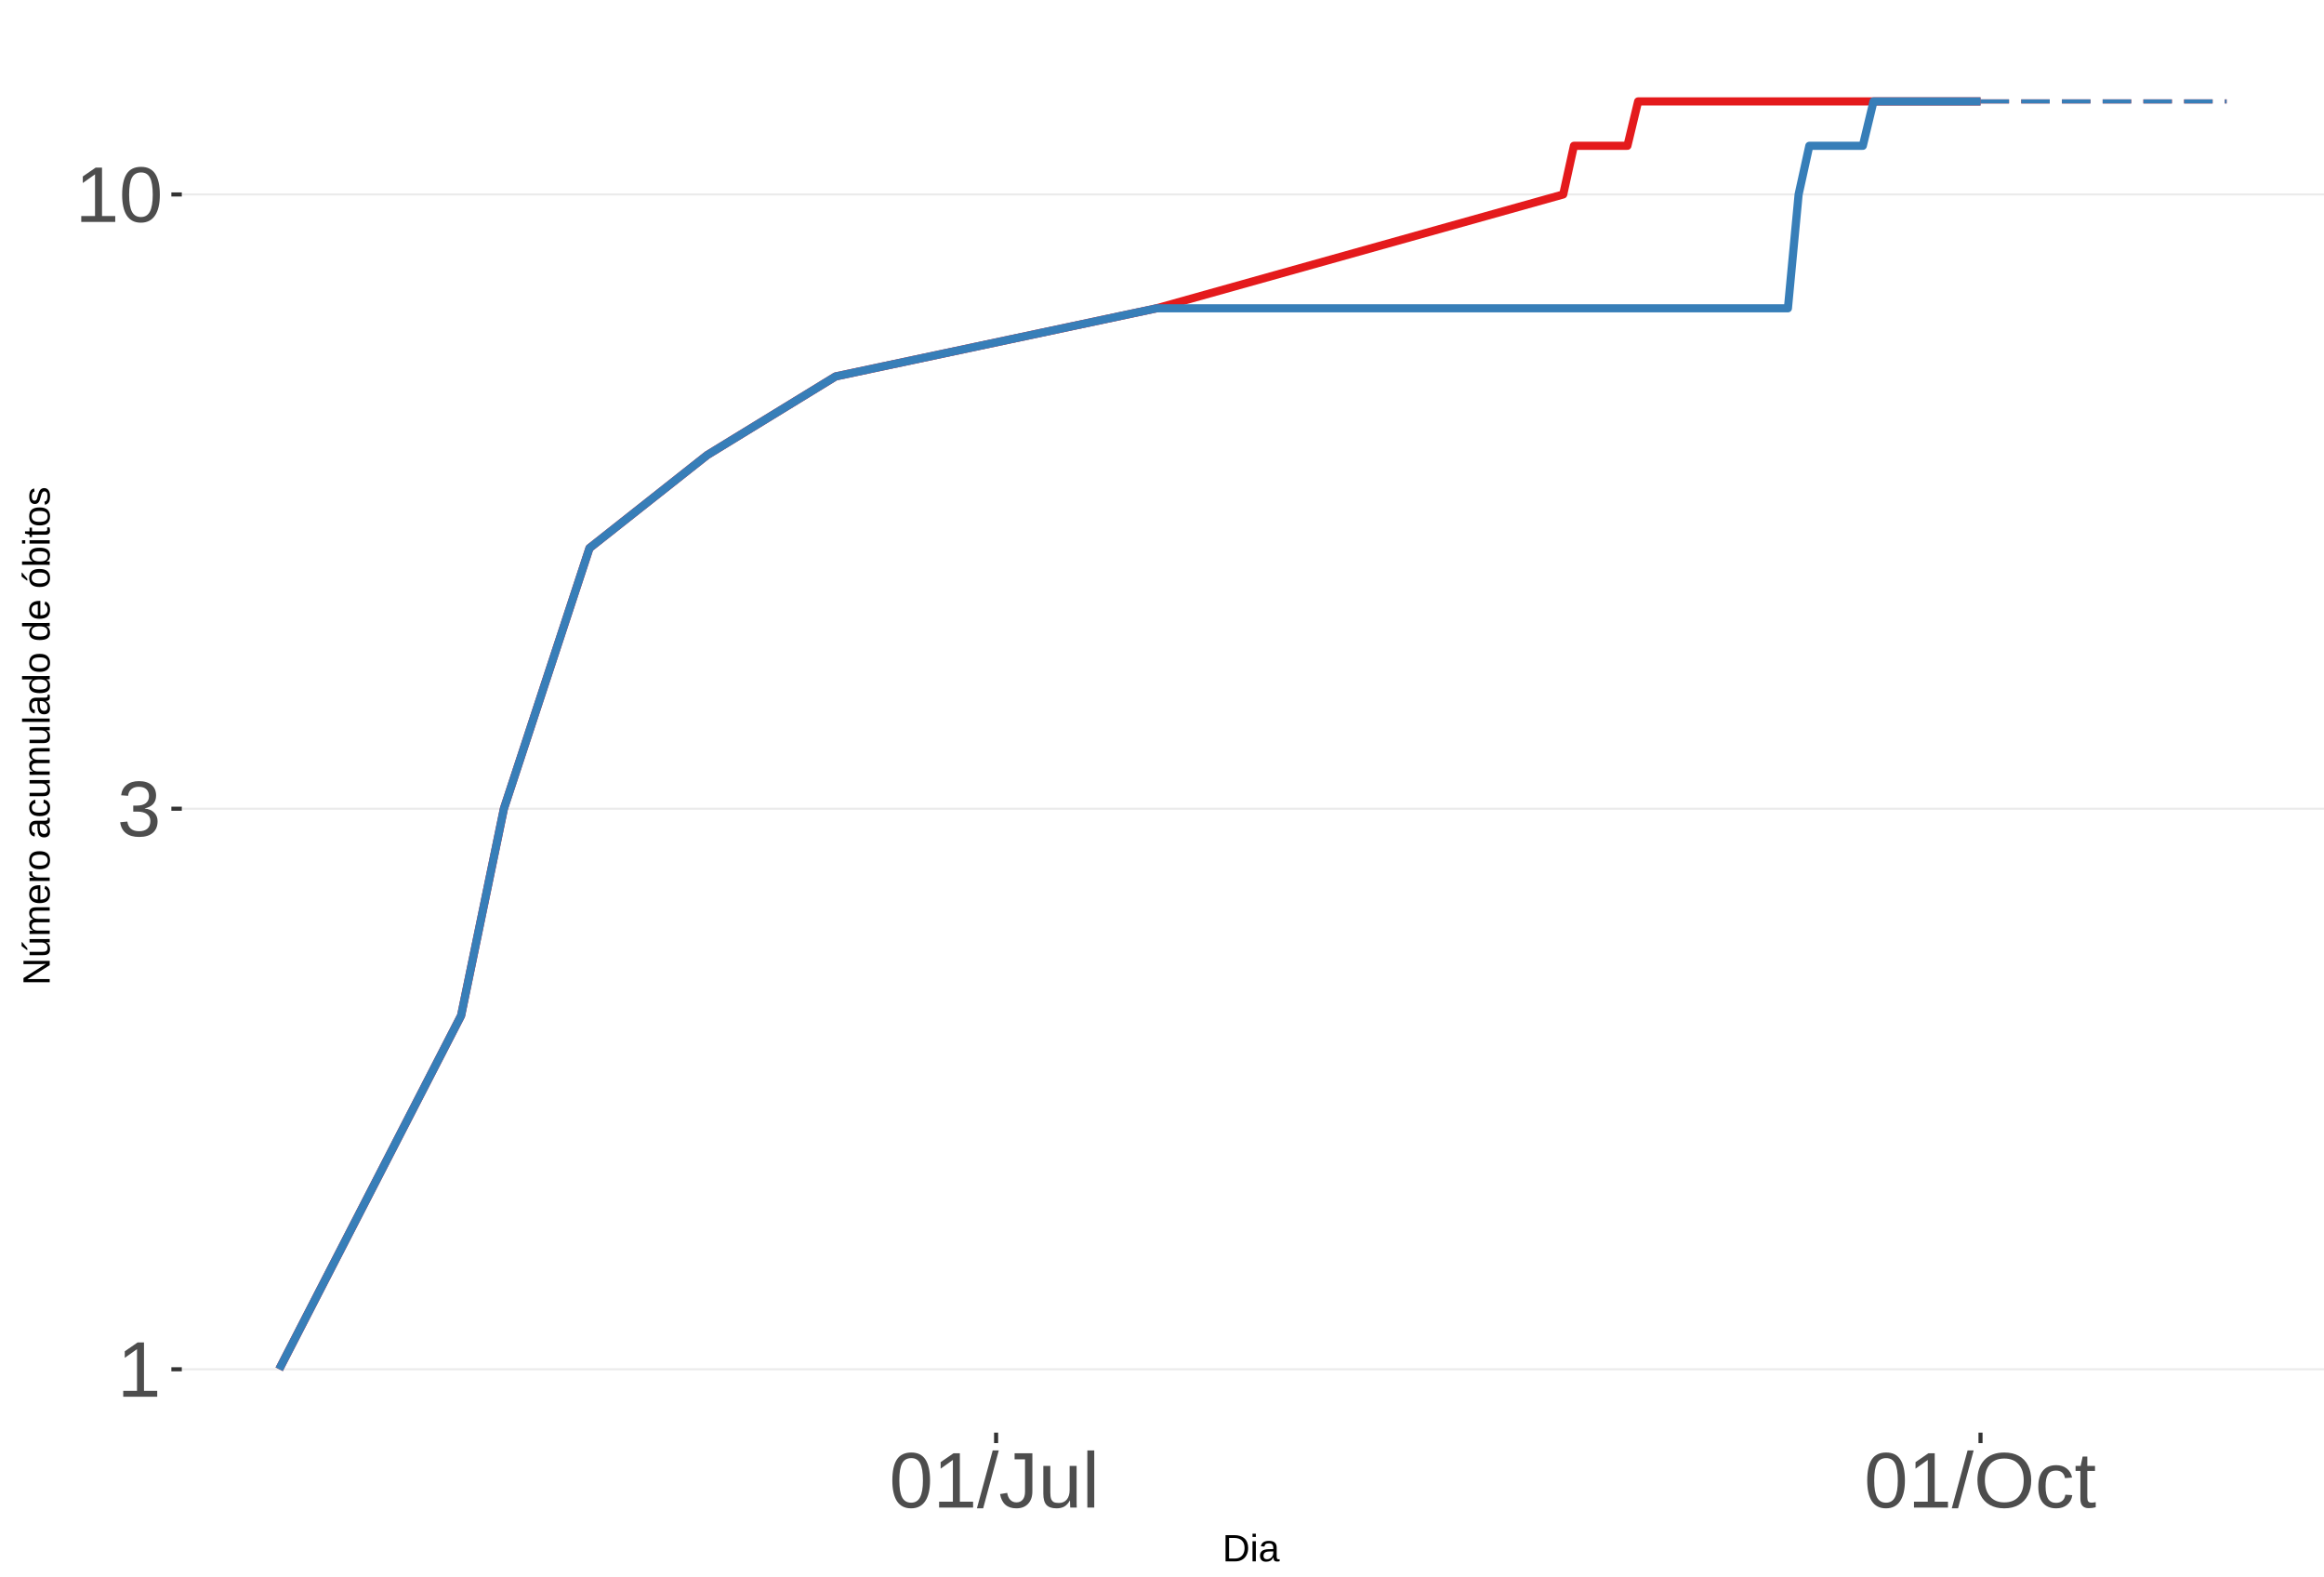
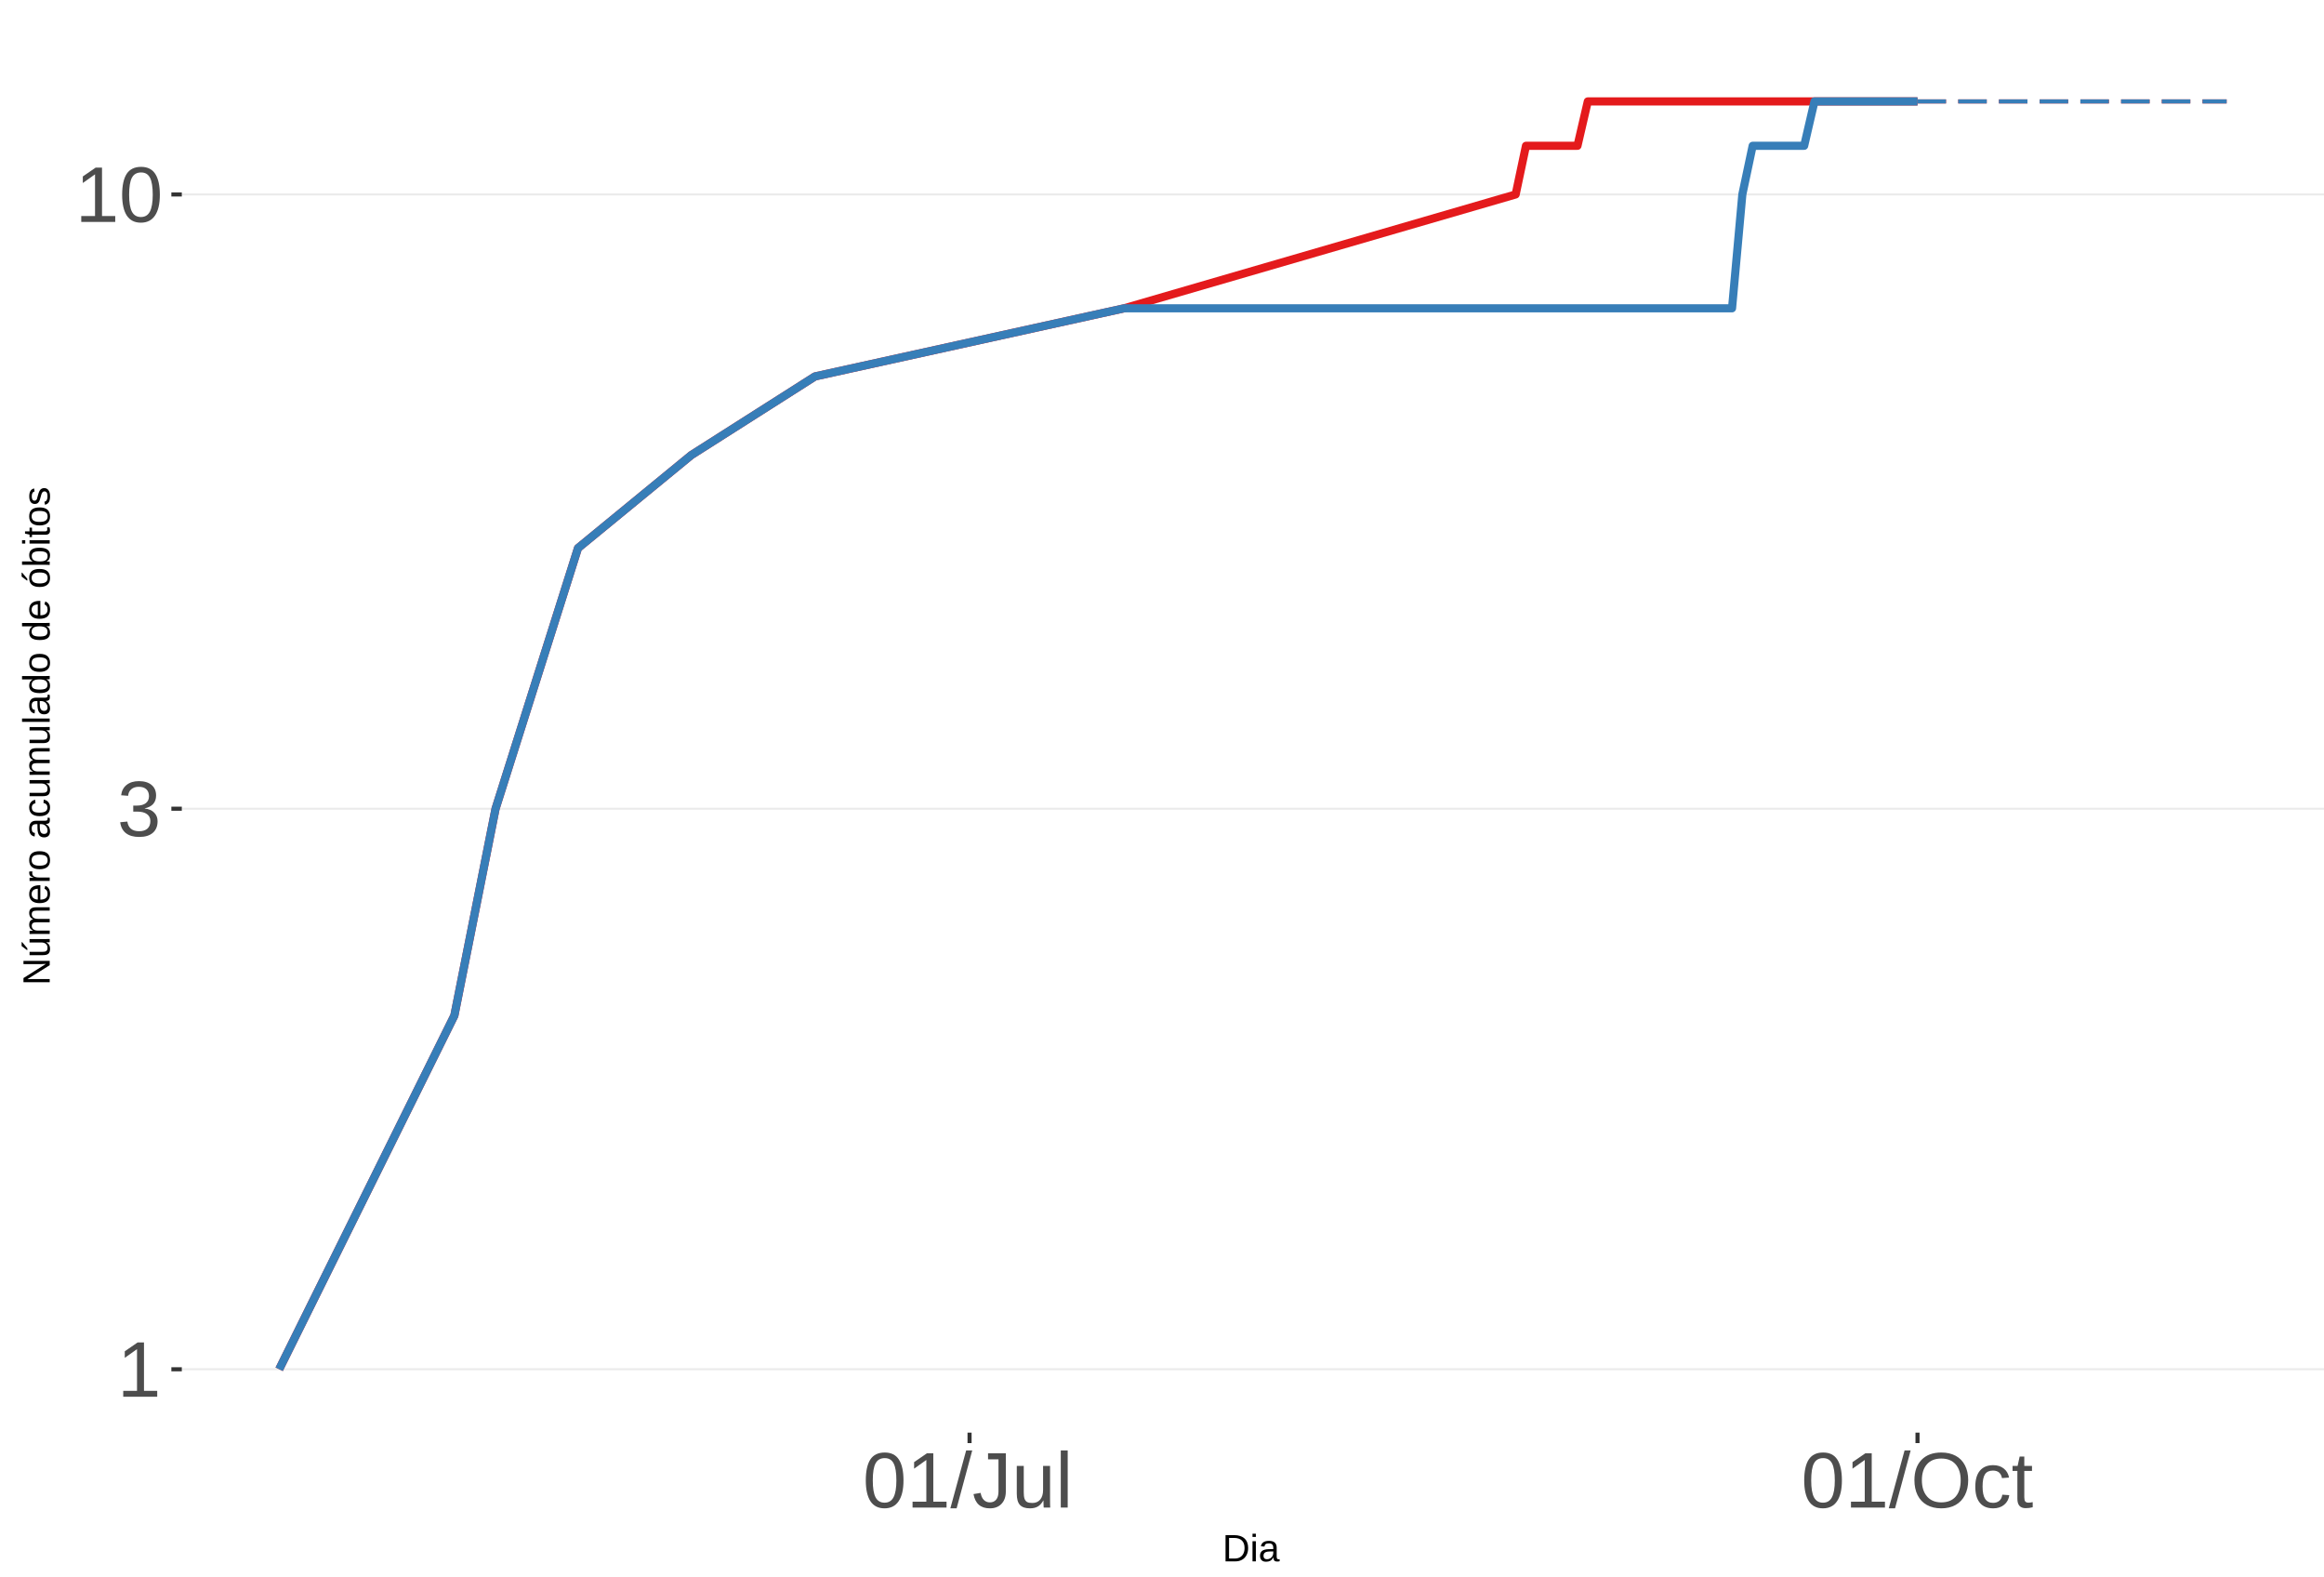
<svg xmlns="http://www.w3.org/2000/svg" xmlns:xlink="http://www.w3.org/1999/xlink" width="609pt" height="413pt" viewBox="0 0 609 413" version="1.1">
  <defs>
    <g>
      <symbol overflow="visible" id="glyph0-0">
        <path style="stroke:none;" d="M 2.062 -14.219 L 13.422 -14.219 L 13.422 0 L 2.062 0 Z M 2.828 -13.438 L 2.828 -0.766 L 12.641 -0.766 L 12.641 -13.438 Z M 2.828 -13.438 " />
      </symbol>
      <symbol overflow="visible" id="glyph0-1">
        <path style="stroke:none;" d="M 1.578 0 L 1.578 -1.547 L 5.188 -1.547 L 5.188 -12.469 L 1.984 -10.188 L 1.984 -11.906 L 5.344 -14.219 L 7.016 -14.219 L 7.016 -1.547 L 10.484 -1.547 L 10.484 0 Z M 1.578 0 " />
      </symbol>
      <symbol overflow="visible" id="glyph0-2">
        <path style="stroke:none;" d="M 10.578 -3.922 C 10.578 -2.609 10.16 -1.594 9.328 -0.875 C 8.492 -0.156 7.305 0.203 5.766 0.203 C 4.316 0.203 3.164 -0.117 2.312 -0.766 C 1.457 -1.422 0.945 -2.383 0.781 -3.656 L 2.656 -3.828 C 2.906 -2.141 3.941 -1.297 5.766 -1.297 C 6.672 -1.297 7.383 -1.52 7.906 -1.969 C 8.426 -2.426 8.688 -3.098 8.688 -3.984 C 8.688 -4.754 8.391 -5.352 7.797 -5.781 C 7.203 -6.219 6.344 -6.438 5.219 -6.438 L 4.203 -6.438 L 4.203 -8.016 L 5.188 -8.016 C 6.176 -8.016 6.945 -8.227 7.5 -8.656 C 8.051 -9.094 8.328 -9.695 8.328 -10.469 C 8.328 -11.227 8.102 -11.828 7.656 -12.266 C 7.207 -12.711 6.539 -12.938 5.656 -12.938 C 4.852 -12.938 4.203 -12.727 3.703 -12.312 C 3.211 -11.906 2.93 -11.328 2.859 -10.578 L 1.031 -10.719 C 1.164 -11.883 1.645 -12.789 2.469 -13.438 C 3.301 -14.094 4.367 -14.422 5.672 -14.422 C 7.098 -14.422 8.207 -14.086 9 -13.422 C 9.789 -12.766 10.188 -11.844 10.188 -10.656 C 10.188 -9.75 9.93 -9.008 9.422 -8.438 C 8.91 -7.875 8.176 -7.492 7.219 -7.297 L 7.219 -7.25 C 8.281 -7.133 9.102 -6.773 9.688 -6.172 C 10.281 -5.578 10.578 -4.828 10.578 -3.922 Z M 10.578 -3.922 " />
      </symbol>
      <symbol overflow="visible" id="glyph0-3">
        <path style="stroke:none;" d="M 10.688 -7.109 C 10.688 -4.734 10.266 -2.922 9.422 -1.672 C 8.586 -0.422 7.352 0.203 5.719 0.203 C 4.082 0.203 2.852 -0.414 2.031 -1.656 C 1.219 -2.906 0.812 -4.723 0.812 -7.109 C 0.812 -9.547 1.207 -11.375 2 -12.594 C 2.801 -13.812 4.062 -14.422 5.781 -14.422 C 7.457 -14.422 8.691 -13.805 9.484 -12.578 C 10.285 -11.348 10.688 -9.523 10.688 -7.109 Z M 8.828 -7.109 C 8.828 -9.16 8.586 -10.645 8.109 -11.562 C 7.641 -12.488 6.863 -12.953 5.781 -12.953 C 4.664 -12.953 3.863 -12.5 3.375 -11.594 C 2.883 -10.688 2.641 -9.191 2.641 -7.109 C 2.641 -5.086 2.883 -3.609 3.375 -2.672 C 3.875 -1.742 4.66 -1.281 5.734 -1.281 C 6.805 -1.281 7.586 -1.754 8.078 -2.703 C 8.578 -3.66 8.828 -5.129 8.828 -7.109 Z M 8.828 -7.109 " />
      </symbol>
      <symbol overflow="visible" id="glyph0-4">
        <path style="stroke:none;" d="M 0 0.203 L 4.141 -14.969 L 5.734 -14.969 L 1.641 0.203 Z M 0 0.203 " />
      </symbol>
      <symbol overflow="visible" id="glyph0-5">
        <path style="stroke:none;" d="M 4.609 0.203 C 2.203 0.203 0.773 -1.039 0.328 -3.531 L 2.203 -3.844 C 2.328 -3.062 2.598 -2.453 3.016 -2.016 C 3.441 -1.578 3.977 -1.359 4.625 -1.359 C 5.32 -1.359 5.867 -1.598 6.266 -2.078 C 6.672 -2.555 6.875 -3.266 6.875 -4.203 L 6.875 -12.641 L 4.141 -12.641 L 4.141 -14.219 L 8.797 -14.219 L 8.797 -4.234 C 8.797 -2.859 8.422 -1.773 7.672 -0.984 C 6.93 -0.191 5.91 0.203 4.609 0.203 Z M 4.609 0.203 " />
      </symbol>
      <symbol overflow="visible" id="glyph0-6">
        <path style="stroke:none;" d="M 3.172 -10.906 L 3.172 -4 C 3.172 -3.281 3.238 -2.719 3.375 -2.312 C 3.52 -1.914 3.742 -1.629 4.047 -1.453 C 4.359 -1.285 4.816 -1.203 5.422 -1.203 C 6.297 -1.203 6.984 -1.5 7.484 -2.094 C 7.984 -2.695 8.234 -3.531 8.234 -4.594 L 8.234 -10.906 L 10.062 -10.906 L 10.062 -2.328 C 10.062 -1.055 10.078 -0.281 10.109 0 L 8.406 0 C 8.395 -0.031 8.383 -0.117 8.375 -0.266 C 8.375 -0.422 8.367 -0.594 8.359 -0.781 C 8.348 -0.969 8.336 -1.328 8.328 -1.859 L 8.297 -1.859 C 7.879 -1.109 7.395 -0.578 6.844 -0.266 C 6.289 0.047 5.609 0.203 4.797 0.203 C 3.598 0.203 2.723 -0.094 2.172 -0.688 C 1.617 -1.281 1.344 -2.266 1.344 -3.641 L 1.344 -10.906 Z M 3.172 -10.906 " />
      </symbol>
      <symbol overflow="visible" id="glyph0-7">
        <path style="stroke:none;" d="M 1.391 0 L 1.391 -14.969 L 3.203 -14.969 L 3.203 0 Z M 1.391 0 " />
      </symbol>
      <symbol overflow="visible" id="glyph0-8">
        <path style="stroke:none;" d="M 15.078 -7.172 C 15.078 -5.68 14.789 -4.379 14.219 -3.266 C 13.656 -2.148 12.844 -1.289 11.781 -0.688 C 10.719 -0.094 9.461 0.203 8.016 0.203 C 6.555 0.203 5.297 -0.094 4.234 -0.688 C 3.18 -1.281 2.375 -2.133 1.812 -3.25 C 1.258 -4.375 0.984 -5.68 0.984 -7.172 C 0.984 -9.441 1.602 -11.219 2.844 -12.5 C 4.082 -13.781 5.812 -14.422 8.031 -14.422 C 9.477 -14.422 10.734 -14.133 11.797 -13.562 C 12.859 -12.988 13.672 -12.148 14.234 -11.047 C 14.797 -9.953 15.078 -8.66 15.078 -7.172 Z M 13.109 -7.172 C 13.109 -8.941 12.664 -10.328 11.781 -11.328 C 10.895 -12.336 9.645 -12.844 8.031 -12.844 C 6.406 -12.844 5.148 -12.344 4.266 -11.344 C 3.379 -10.352 2.938 -8.961 2.938 -7.172 C 2.938 -5.391 3.383 -3.973 4.281 -2.922 C 5.176 -1.879 6.422 -1.359 8.016 -1.359 C 9.66 -1.359 10.922 -1.863 11.797 -2.875 C 12.672 -3.883 13.109 -5.316 13.109 -7.172 Z M 13.109 -7.172 " />
      </symbol>
      <symbol overflow="visible" id="glyph0-9">
        <path style="stroke:none;" d="M 2.781 -5.5 C 2.781 -4.051 3.004 -2.977 3.453 -2.281 C 3.91 -1.582 4.602 -1.234 5.531 -1.234 C 6.176 -1.234 6.711 -1.406 7.141 -1.75 C 7.578 -2.102 7.848 -2.645 7.953 -3.375 L 9.781 -3.25 C 9.645 -2.195 9.195 -1.359 8.438 -0.734 C 7.688 -0.109 6.734 0.203 5.578 0.203 C 4.047 0.203 2.879 -0.273 2.078 -1.234 C 1.273 -2.203 0.875 -3.613 0.875 -5.469 C 0.875 -7.301 1.273 -8.695 2.078 -9.656 C 2.891 -10.625 4.051 -11.109 5.562 -11.109 C 6.676 -11.109 7.598 -10.816 8.328 -10.234 C 9.066 -9.66 9.531 -8.867 9.719 -7.859 L 7.859 -7.719 C 7.766 -8.32 7.523 -8.801 7.141 -9.156 C 6.754 -9.508 6.207 -9.688 5.5 -9.688 C 4.539 -9.688 3.848 -9.367 3.422 -8.734 C 2.992 -8.098 2.781 -7.02 2.781 -5.5 Z M 2.781 -5.5 " />
      </symbol>
      <symbol overflow="visible" id="glyph0-10">
        <path style="stroke:none;" d="M 5.594 -0.078 C 4.988 0.078 4.375 0.156 3.75 0.156 C 2.301 0.156 1.578 -0.664 1.578 -2.312 L 1.578 -9.594 L 0.312 -9.594 L 0.312 -10.906 L 1.641 -10.906 L 2.172 -13.359 L 3.391 -13.359 L 3.391 -10.906 L 5.406 -10.906 L 5.406 -9.594 L 3.391 -9.594 L 3.391 -2.703 C 3.391 -2.18 3.473 -1.812 3.641 -1.594 C 3.816 -1.383 4.113 -1.281 4.531 -1.281 C 4.781 -1.281 5.133 -1.328 5.594 -1.422 Z M 5.594 -0.078 " />
      </symbol>
      <symbol overflow="visible" id="glyph1-0">
        <path style="stroke:none;" d="M 1 -6.875 L 6.5 -6.875 L 6.5 0 L 1 0 Z M 1.375 -6.516 L 1.375 -0.375 L 6.125 -0.375 L 6.125 -6.516 Z M 1.375 -6.516 " />
      </symbol>
      <symbol overflow="visible" id="glyph1-1">
        <path style="stroke:none;" d="M 6.75 -3.516 C 6.75 -2.805 6.609 -2.18 6.328 -1.641 C 6.047 -1.109 5.648 -0.703 5.141 -0.422 C 4.641 -0.141 4.055 0 3.391 0 L 0.828 0 L 0.828 -6.875 L 3.094 -6.875 C 4.258 -6.875 5.16 -6.582 5.797 -6 C 6.43 -5.414 6.75 -4.586 6.75 -3.516 Z M 5.812 -3.516 C 5.812 -4.367 5.578 -5.02 5.109 -5.469 C 4.641 -5.914 3.961 -6.141 3.078 -6.141 L 1.75 -6.141 L 1.75 -0.75 L 3.281 -0.75 C 3.789 -0.75 4.234 -0.859 4.609 -1.078 C 4.992 -1.297 5.289 -1.613 5.5 -2.031 C 5.707 -2.445 5.812 -2.941 5.812 -3.516 Z M 5.812 -3.516 " />
      </symbol>
      <symbol overflow="visible" id="glyph1-2">
        <path style="stroke:none;" d="M 0.672 -6.406 L 0.672 -7.25 L 1.547 -7.25 L 1.547 -6.406 Z M 0.672 0 L 0.672 -5.281 L 1.547 -5.281 L 1.547 0 Z M 0.672 0 " />
      </symbol>
      <symbol overflow="visible" id="glyph1-3">
        <path style="stroke:none;" d="M 2.016 0.094 C 1.484 0.094 1.082 -0.047 0.812 -0.328 C 0.551 -0.609 0.422 -0.988 0.422 -1.469 C 0.422 -2.02 0.598 -2.441 0.953 -2.734 C 1.316 -3.023 1.898 -3.18 2.703 -3.203 L 3.891 -3.219 L 3.891 -3.516 C 3.891 -3.941 3.797 -4.25 3.609 -4.438 C 3.43 -4.625 3.148 -4.719 2.766 -4.719 C 2.367 -4.719 2.078 -4.648 1.891 -4.516 C 1.711 -4.379 1.609 -4.164 1.578 -3.875 L 0.656 -3.953 C 0.812 -4.898 1.52 -5.375 2.781 -5.375 C 3.445 -5.375 3.945 -5.223 4.281 -4.922 C 4.613 -4.617 4.781 -4.18 4.781 -3.609 L 4.781 -1.328 C 4.781 -1.066 4.812 -0.867 4.875 -0.734 C 4.945 -0.609 5.082 -0.547 5.281 -0.547 C 5.363 -0.547 5.457 -0.555 5.562 -0.578 L 5.562 -0.031 C 5.344 0.02 5.117 0.047 4.891 0.047 C 4.555 0.047 4.316 -0.035 4.172 -0.203 C 4.023 -0.379 3.941 -0.648 3.922 -1.016 L 3.891 -1.016 C 3.672 -0.609 3.41 -0.32 3.109 -0.156 C 2.805 0.008 2.441 0.094 2.016 0.094 Z M 2.219 -0.562 C 2.539 -0.562 2.828 -0.633 3.078 -0.781 C 3.328 -0.926 3.523 -1.125 3.672 -1.375 C 3.816 -1.633 3.891 -1.898 3.891 -2.172 L 3.891 -2.609 L 2.938 -2.594 C 2.52 -2.582 2.203 -2.535 1.984 -2.453 C 1.773 -2.379 1.613 -2.258 1.5 -2.094 C 1.383 -1.938 1.328 -1.723 1.328 -1.453 C 1.328 -1.172 1.406 -0.953 1.562 -0.797 C 1.719 -0.641 1.938 -0.562 2.219 -0.562 Z M 2.219 -0.562 " />
      </symbol>
      <symbol overflow="visible" id="glyph2-0">
        <path style="stroke:none;" d="M -6.875 -1 L -6.875 -6.5 L 0 -6.5 L 0 -1 Z M -6.516 -1.375 L -0.375 -1.375 L -0.375 -6.125 L -6.516 -6.125 Z M -6.516 -1.375 " />
      </symbol>
      <symbol overflow="visible" id="glyph2-1">
        <path style="stroke:none;" d="M 0 -5.281 L -5.859 -1.609 L -5.391 -1.625 L -4.578 -1.656 L 0 -1.656 L 0 -0.828 L -6.875 -0.828 L -6.875 -1.906 L -0.984 -5.625 C -1.617 -5.582 -2.082 -5.562 -2.375 -5.562 L -6.875 -5.562 L -6.875 -6.406 L 0 -6.406 Z M 0 -5.281 " />
      </symbol>
      <symbol overflow="visible" id="glyph2-2">
        <path style="stroke:none;" d="M -5.281 -1.562 L -1.938 -1.562 C -1.582 -1.562 -1.305 -1.594 -1.109 -1.656 C -0.922 -1.727 -0.785 -1.836 -0.703 -1.984 C -0.617 -2.141 -0.578 -2.363 -0.578 -2.656 C -0.578 -3.07 -0.723 -3.398 -1.016 -3.641 C -1.305 -3.891 -1.707 -4.016 -2.219 -4.016 L -5.281 -4.016 L -5.281 -4.906 L -1.125 -4.906 C -0.508 -4.906 -0.133 -4.91 0 -4.922 L 0 -4.094 C -0.02 -4.094 -0.062 -4.086 -0.125 -4.078 C -0.195 -4.078 -0.281 -4.07 -0.375 -4.062 C -0.469 -4.062 -0.645 -4.062 -0.906 -4.062 L -0.906 -4.047 C -0.539 -3.848 -0.281 -3.613 -0.125 -3.344 C 0.02 -3.082 0.094 -2.754 0.094 -2.359 C 0.094 -1.773 -0.047 -1.348 -0.328 -1.078 C -0.617 -0.816 -1.098 -0.688 -1.766 -0.688 L -5.281 -0.688 Z M -5.859 -2.031 L -5.969 -2.031 L -7.359 -3.078 L -7.359 -4.094 L -7.219 -4.094 L -5.859 -2.484 Z M -5.859 -2.031 " />
      </symbol>
      <symbol overflow="visible" id="glyph2-3">
        <path style="stroke:none;" d="M 0 -3.75 L -3.344 -3.75 C -3.852 -3.75 -4.207 -3.676 -4.406 -3.531 C -4.602 -3.395 -4.703 -3.145 -4.703 -2.781 C -4.703 -2.406 -4.555 -2.109 -4.266 -1.891 C -3.984 -1.672 -3.582 -1.562 -3.062 -1.562 L 0 -1.562 L 0 -0.688 L -4.156 -0.688 C -4.77 -0.688 -5.145 -0.68 -5.281 -0.672 L -5.281 -1.5 C -5.27 -1.5 -5.227 -1.5 -5.156 -1.5 C -5.082 -1.508 -5 -1.516 -4.906 -1.516 C -4.812 -1.523 -4.633 -1.531 -4.375 -1.531 L -4.375 -1.547 C -4.75 -1.734 -5.008 -1.945 -5.156 -2.188 C -5.301 -2.438 -5.375 -2.738 -5.375 -3.094 C -5.375 -3.488 -5.297 -3.801 -5.141 -4.031 C -4.984 -4.27 -4.727 -4.438 -4.375 -4.531 L -4.375 -4.547 C -4.727 -4.723 -4.984 -4.941 -5.141 -5.203 C -5.297 -5.461 -5.375 -5.773 -5.375 -6.141 C -5.375 -6.672 -5.227 -7.055 -4.938 -7.297 C -4.656 -7.547 -4.18 -7.672 -3.516 -7.672 L 0 -7.672 L 0 -6.797 L -3.344 -6.797 C -3.852 -6.797 -4.207 -6.723 -4.406 -6.578 C -4.602 -6.441 -4.703 -6.191 -4.703 -5.828 C -4.703 -5.453 -4.555 -5.156 -4.266 -4.938 C -3.984 -4.727 -3.582 -4.625 -3.062 -4.625 L 0 -4.625 Z M 0 -3.75 " />
      </symbol>
      <symbol overflow="visible" id="glyph2-4">
        <path style="stroke:none;" d="M -2.453 -1.344 C -1.848 -1.344 -1.379 -1.469 -1.047 -1.719 C -0.723 -1.969 -0.562 -2.336 -0.562 -2.828 C -0.562 -3.203 -0.633 -3.504 -0.781 -3.734 C -0.938 -3.961 -1.133 -4.117 -1.375 -4.203 L -1.156 -4.969 C -0.32 -4.656 0.094 -3.941 0.094 -2.828 C 0.094 -2.047 -0.133 -1.445 -0.594 -1.031 C -1.062 -0.625 -1.754 -0.422 -2.672 -0.422 C -3.547 -0.422 -4.211 -0.625 -4.672 -1.031 C -5.141 -1.445 -5.375 -2.031 -5.375 -2.781 C -5.375 -4.344 -4.441 -5.125 -2.578 -5.125 L -2.453 -5.125 Z M -3.125 -4.203 C -3.688 -4.16 -4.094 -4.02 -4.344 -3.781 C -4.602 -3.551 -4.734 -3.219 -4.734 -2.781 C -4.734 -2.352 -4.586 -2.016 -4.297 -1.766 C -4.016 -1.516 -3.625 -1.379 -3.125 -1.359 Z M -3.125 -4.203 " />
      </symbol>
      <symbol overflow="visible" id="glyph2-5">
        <path style="stroke:none;" d="M 0 -0.688 L -4.047 -0.688 C -4.422 -0.688 -4.832 -0.68 -5.281 -0.672 L -5.281 -1.5 C -4.688 -1.52 -4.328 -1.531 -4.203 -1.531 L -4.203 -1.547 C -4.66 -1.691 -4.969 -1.852 -5.125 -2.031 C -5.289 -2.219 -5.375 -2.477 -5.375 -2.812 C -5.375 -2.926 -5.359 -3.047 -5.328 -3.172 L -4.531 -3.172 C -4.562 -3.047 -4.578 -2.891 -4.578 -2.703 C -4.578 -2.336 -4.422 -2.055 -4.109 -1.859 C -3.797 -1.672 -3.344 -1.578 -2.75 -1.578 L 0 -1.578 Z M 0 -0.688 " />
      </symbol>
      <symbol overflow="visible" id="glyph2-6">
        <path style="stroke:none;" d="M -2.641 -5.141 C -1.723 -5.141 -1.035 -4.938 -0.578 -4.531 C -0.129 -4.125 0.094 -3.535 0.094 -2.766 C 0.094 -1.992 -0.141 -1.41 -0.609 -1.016 C -1.078 -0.617 -1.754 -0.422 -2.641 -0.422 C -4.461 -0.422 -5.375 -1.207 -5.375 -2.781 C -5.375 -3.594 -5.148 -4.188 -4.703 -4.562 C -4.266 -4.945 -3.578 -5.141 -2.641 -5.141 Z M -2.641 -4.219 C -3.367 -4.219 -3.898 -4.109 -4.234 -3.891 C -4.566 -3.672 -4.734 -3.305 -4.734 -2.797 C -4.734 -2.285 -4.562 -1.914 -4.219 -1.688 C -3.883 -1.457 -3.359 -1.344 -2.641 -1.344 C -1.953 -1.344 -1.43 -1.453 -1.078 -1.672 C -0.723 -1.898 -0.547 -2.258 -0.547 -2.75 C -0.547 -3.281 -0.711 -3.656 -1.047 -3.875 C -1.391 -4.102 -1.922 -4.219 -2.641 -4.219 Z M -2.641 -4.219 " />
      </symbol>
      <symbol overflow="visible" id="glyph2-7">
        <path style="stroke:none;" d="" />
      </symbol>
      <symbol overflow="visible" id="glyph2-8">
        <path style="stroke:none;" d="M 0.094 -2.016 C 0.094 -1.484 -0.047 -1.082 -0.328 -0.812 C -0.609 -0.551 -0.988 -0.422 -1.469 -0.422 C -2.02 -0.422 -2.441 -0.598 -2.734 -0.953 C -3.023 -1.316 -3.18 -1.898 -3.203 -2.703 L -3.219 -3.891 L -3.516 -3.891 C -3.941 -3.891 -4.25 -3.797 -4.438 -3.609 C -4.625 -3.43 -4.719 -3.148 -4.719 -2.766 C -4.719 -2.367 -4.648 -2.078 -4.516 -1.891 C -4.379 -1.711 -4.164 -1.609 -3.875 -1.578 L -3.953 -0.656 C -4.898 -0.812 -5.375 -1.52 -5.375 -2.781 C -5.375 -3.445 -5.223 -3.945 -4.922 -4.281 C -4.617 -4.613 -4.18 -4.781 -3.609 -4.781 L -1.328 -4.781 C -1.066 -4.781 -0.867 -4.812 -0.734 -4.875 C -0.609 -4.945 -0.547 -5.082 -0.547 -5.281 C -0.547 -5.363 -0.555 -5.457 -0.578 -5.562 L -0.031 -5.562 C 0.02 -5.344 0.047 -5.117 0.047 -4.891 C 0.047 -4.555 -0.035 -4.316 -0.203 -4.172 C -0.379 -4.023 -0.648 -3.941 -1.016 -3.922 L -1.016 -3.891 C -0.609 -3.672 -0.32 -3.41 -0.156 -3.109 C 0.008 -2.805 0.094 -2.441 0.094 -2.016 Z M -0.562 -2.219 C -0.562 -2.539 -0.633 -2.828 -0.781 -3.078 C -0.926 -3.328 -1.125 -3.523 -1.375 -3.672 C -1.633 -3.816 -1.898 -3.891 -2.172 -3.891 L -2.609 -3.891 L -2.594 -2.938 C -2.582 -2.52 -2.535 -2.203 -2.453 -1.984 C -2.379 -1.773 -2.258 -1.613 -2.094 -1.5 C -1.938 -1.383 -1.723 -1.328 -1.453 -1.328 C -1.172 -1.328 -0.953 -1.406 -0.797 -1.562 C -0.641 -1.719 -0.562 -1.938 -0.562 -2.219 Z M -0.562 -2.219 " />
      </symbol>
      <symbol overflow="visible" id="glyph2-9">
        <path style="stroke:none;" d="M -2.672 -1.344 C -1.961 -1.344 -1.438 -1.453 -1.094 -1.672 C -0.758 -1.891 -0.594 -2.223 -0.594 -2.672 C -0.594 -2.984 -0.676 -3.242 -0.844 -3.453 C -1.02 -3.672 -1.281 -3.801 -1.625 -3.844 L -1.578 -4.734 C -1.066 -4.672 -0.66 -4.457 -0.359 -4.094 C -0.055 -3.727 0.094 -3.266 0.094 -2.703 C 0.094 -1.961 -0.133 -1.395 -0.594 -1 C -1.062 -0.613 -1.742 -0.422 -2.641 -0.422 C -3.535 -0.422 -4.211 -0.613 -4.672 -1 C -5.141 -1.395 -5.375 -1.957 -5.375 -2.688 C -5.375 -3.227 -5.234 -3.676 -4.953 -4.031 C -4.68 -4.395 -4.297 -4.617 -3.797 -4.703 L -3.734 -3.797 C -4.023 -3.754 -4.254 -3.641 -4.422 -3.453 C -4.598 -3.266 -4.688 -3.004 -4.688 -2.672 C -4.688 -2.203 -4.531 -1.863 -4.219 -1.656 C -3.914 -1.445 -3.398 -1.344 -2.672 -1.344 Z M -2.672 -1.344 " />
      </symbol>
      <symbol overflow="visible" id="glyph2-10">
        <path style="stroke:none;" d="M -5.281 -1.531 L -1.938 -1.531 C -1.582 -1.531 -1.305 -1.562 -1.109 -1.625 C -0.922 -1.695 -0.785 -1.805 -0.703 -1.953 C -0.617 -2.109 -0.578 -2.332 -0.578 -2.625 C -0.578 -3.039 -0.723 -3.367 -1.016 -3.609 C -1.305 -3.859 -1.707 -3.984 -2.219 -3.984 L -5.281 -3.984 L -5.281 -4.875 L -1.125 -4.875 C -0.508 -4.875 -0.133 -4.879 0 -4.891 L 0 -4.062 C -0.02 -4.062 -0.062 -4.055 -0.125 -4.047 C -0.195 -4.047 -0.281 -4.039 -0.375 -4.031 C -0.469 -4.031 -0.645 -4.031 -0.906 -4.031 L -0.906 -4.016 C -0.539 -3.816 -0.281 -3.582 -0.125 -3.312 C 0.02 -3.051 0.094 -2.723 0.094 -2.328 C 0.094 -1.742 -0.047 -1.316 -0.328 -1.047 C -0.617 -0.785 -1.098 -0.656 -1.766 -0.656 L -5.281 -0.656 Z M -5.281 -1.531 " />
      </symbol>
      <symbol overflow="visible" id="glyph2-11">
        <path style="stroke:none;" d="M 0 -0.672 L -7.25 -0.672 L -7.25 -1.547 L 0 -1.547 Z M 0 -0.672 " />
      </symbol>
      <symbol overflow="visible" id="glyph2-12">
        <path style="stroke:none;" d="M -0.844 -4.016 C -0.508 -3.848 -0.27 -3.629 -0.125 -3.359 C 0.02 -3.086 0.094 -2.754 0.094 -2.359 C 0.094 -1.691 -0.129 -1.203 -0.578 -0.891 C -1.023 -0.578 -1.707 -0.422 -2.625 -0.422 C -4.457 -0.422 -5.375 -1.066 -5.375 -2.359 C -5.375 -2.766 -5.301 -3.098 -5.156 -3.359 C -5.008 -3.629 -4.781 -3.848 -4.469 -4.016 L -7.25 -4.016 L -7.25 -4.891 L -1.094 -4.891 C -0.539 -4.891 -0.176 -4.898 0 -4.922 L 0 -4.078 C -0.051 -4.066 -0.172 -4.055 -0.359 -4.047 C -0.547 -4.035 -0.707 -4.031 -0.844 -4.031 Z M -2.641 -1.344 C -1.898 -1.344 -1.367 -1.438 -1.047 -1.625 C -0.734 -1.82 -0.578 -2.145 -0.578 -2.594 C -0.578 -3.082 -0.75 -3.441 -1.094 -3.672 C -1.438 -3.898 -1.973 -4.016 -2.703 -4.016 C -3.398 -4.016 -3.91 -3.898 -4.234 -3.672 C -4.566 -3.441 -4.734 -3.082 -4.734 -2.594 C -4.734 -2.156 -4.566 -1.836 -4.234 -1.641 C -3.91 -1.441 -3.379 -1.344 -2.641 -1.344 Z M -2.641 -1.344 " />
      </symbol>
      <symbol overflow="visible" id="glyph2-13">
        <path style="stroke:none;" d="M -2.641 -5.141 C -1.723 -5.141 -1.035 -4.938 -0.578 -4.531 C -0.129 -4.125 0.094 -3.535 0.094 -2.766 C 0.094 -1.992 -0.141 -1.41 -0.609 -1.016 C -1.078 -0.617 -1.754 -0.422 -2.641 -0.422 C -4.461 -0.422 -5.375 -1.207 -5.375 -2.781 C -5.375 -3.594 -5.148 -4.188 -4.703 -4.562 C -4.266 -4.945 -3.578 -5.141 -2.641 -5.141 Z M -2.641 -4.219 C -3.367 -4.219 -3.898 -4.109 -4.234 -3.891 C -4.566 -3.672 -4.734 -3.305 -4.734 -2.797 C -4.734 -2.285 -4.562 -1.914 -4.219 -1.688 C -3.883 -1.457 -3.359 -1.344 -2.641 -1.344 C -1.953 -1.344 -1.43 -1.453 -1.078 -1.672 C -0.723 -1.898 -0.547 -2.258 -0.547 -2.75 C -0.547 -3.281 -0.711 -3.656 -1.047 -3.875 C -1.391 -4.102 -1.922 -4.219 -2.641 -4.219 Z M -5.859 -2.109 L -5.969 -2.109 L -7.359 -3.156 L -7.359 -4.172 L -7.219 -4.172 L -5.859 -2.562 Z M -5.859 -2.109 " />
      </symbol>
      <symbol overflow="visible" id="glyph2-14">
        <path style="stroke:none;" d="M -2.672 -5.141 C -0.828 -5.141 0.094 -4.492 0.094 -3.203 C 0.094 -2.797 0.02 -2.457 -0.125 -2.188 C -0.27 -1.926 -0.504 -1.711 -0.828 -1.547 C -0.723 -1.547 -0.566 -1.535 -0.359 -1.516 C -0.148 -1.504 -0.031 -1.5 0 -1.5 L 0 -0.641 C -0.176 -0.66 -0.539 -0.672 -1.094 -0.672 L -7.25 -0.672 L -7.25 -1.547 L -5.188 -1.547 C -4.969 -1.547 -4.719 -1.539 -4.438 -1.531 L -4.438 -1.547 C -4.77 -1.711 -5.008 -1.93 -5.156 -2.203 C -5.301 -2.473 -5.375 -2.805 -5.375 -3.203 C -5.375 -3.867 -5.148 -4.359 -4.703 -4.672 C -4.254 -4.984 -3.578 -5.141 -2.672 -5.141 Z M -2.641 -4.219 C -3.379 -4.219 -3.906 -4.117 -4.219 -3.922 C -4.539 -3.734 -4.703 -3.414 -4.703 -2.969 C -4.703 -2.477 -4.531 -2.117 -4.188 -1.891 C -3.852 -1.66 -3.316 -1.547 -2.578 -1.547 C -1.891 -1.547 -1.379 -1.656 -1.047 -1.875 C -0.711 -2.102 -0.547 -2.469 -0.547 -2.969 C -0.547 -3.406 -0.707 -3.723 -1.031 -3.922 C -1.363 -4.117 -1.898 -4.219 -2.641 -4.219 Z M -2.641 -4.219 " />
      </symbol>
      <symbol overflow="visible" id="glyph2-15">
        <path style="stroke:none;" d="M -6.406 -0.672 L -7.25 -0.672 L -7.25 -1.547 L -6.406 -1.547 Z M 0 -0.672 L -5.281 -0.672 L -5.281 -1.547 L 0 -1.547 Z M 0 -0.672 " />
      </symbol>
      <symbol overflow="visible" id="glyph2-16">
        <path style="stroke:none;" d="M -0.047 -2.703 C 0.035 -2.41 0.078 -2.113 0.078 -1.812 C 0.078 -1.113 -0.32 -0.766 -1.125 -0.766 L -4.641 -0.766 L -4.641 -0.156 L -5.281 -0.156 L -5.281 -0.797 L -6.469 -1.062 L -6.469 -1.641 L -5.281 -1.641 L -5.281 -2.625 L -4.641 -2.625 L -4.641 -1.641 L -1.312 -1.641 C -1.051 -1.641 -0.867 -1.68 -0.766 -1.766 C -0.672 -1.848 -0.625 -1.992 -0.625 -2.203 C -0.625 -2.316 -0.645 -2.484 -0.688 -2.703 Z M -0.047 -2.703 " />
      </symbol>
      <symbol overflow="visible" id="glyph2-17">
        <path style="stroke:none;" d="M -1.453 -4.641 C -0.961 -4.641 -0.582 -4.453 -0.312 -4.078 C -0.039 -3.703 0.094 -3.176 0.094 -2.5 C 0.094 -1.844 -0.008 -1.332 -0.219 -0.969 C -0.438 -0.613 -0.773 -0.383 -1.234 -0.281 L -1.391 -1.062 C -1.109 -1.133 -0.898 -1.285 -0.766 -1.516 C -0.641 -1.754 -0.578 -2.082 -0.578 -2.5 C -0.578 -2.945 -0.645 -3.27 -0.781 -3.469 C -0.914 -3.676 -1.117 -3.781 -1.391 -3.781 C -1.598 -3.781 -1.766 -3.707 -1.891 -3.562 C -2.023 -3.426 -2.133 -3.195 -2.219 -2.875 L -2.391 -2.25 C -2.516 -1.738 -2.641 -1.375 -2.766 -1.156 C -2.891 -0.945 -3.039 -0.781 -3.219 -0.656 C -3.406 -0.539 -3.629 -0.484 -3.891 -0.484 C -4.367 -0.484 -4.734 -0.656 -4.984 -1 C -5.234 -1.344 -5.359 -1.844 -5.359 -2.5 C -5.359 -3.082 -5.254 -3.547 -5.047 -3.891 C -4.848 -4.234 -4.523 -4.453 -4.078 -4.547 L -3.969 -3.75 C -4.207 -3.707 -4.391 -3.578 -4.516 -3.359 C -4.641 -3.148 -4.703 -2.863 -4.703 -2.5 C -4.703 -2.102 -4.641 -1.812 -4.516 -1.625 C -4.398 -1.438 -4.219 -1.344 -3.969 -1.344 C -3.82 -1.344 -3.695 -1.379 -3.594 -1.453 C -3.5 -1.535 -3.414 -1.648 -3.344 -1.797 C -3.281 -1.953 -3.191 -2.281 -3.078 -2.781 C -2.953 -3.238 -2.836 -3.57 -2.734 -3.781 C -2.641 -3.988 -2.531 -4.148 -2.406 -4.266 C -2.289 -4.379 -2.156 -4.469 -2 -4.531 C -1.844 -4.602 -1.66 -4.641 -1.453 -4.641 Z M -1.453 -4.641 " />
      </symbol>
    </g>
    <clipPath id="clip1">
      <path d="M 47.645 9.961 L 609 9.961 L 609 375.328 L 47.645 375.328 Z M 47.645 9.961 " />
    </clipPath>
    <clipPath id="clip2">
      <path d="M 47.645 358 L 609 358 L 609 359 L 47.645 359 Z M 47.645 358 " />
    </clipPath>
    <clipPath id="clip3">
      <path d="M 47.645 211 L 609 211 L 609 213 L 47.645 213 Z M 47.645 211 " />
    </clipPath>
    <clipPath id="clip4">
      <path d="M 47.645 50 L 609 50 L 609 52 L 47.645 52 Z M 47.645 50 " />
    </clipPath>
  </defs>
  <g id="surface255">
    <rect x="0" y="0" width="609" height="413" style="fill:rgb(100%,100%,100%);fill-opacity:1;stroke:none;" />
    <rect x="0" y="0" width="609" height="413" style="fill:rgb(100%,100%,100%);fill-opacity:1;stroke:none;" />
    <path style="fill:none;stroke-width:1.067;stroke-linecap:round;stroke-linejoin:round;stroke:rgb(100%,100%,100%);stroke-opacity:1;stroke-miterlimit:10;" d="M 0 413 L 609 413 L 609 0 L 0 0 Z M 0 413 " />
    <g clip-path="url(#clip1)" clip-rule="nonzero">
      <path style=" stroke:none;fill-rule:nonzero;fill:rgb(100%,100%,100%);fill-opacity:1;" d="M 47.645 375.328 L 609 375.328 L 609 9.961 L 47.645 9.961 Z M 47.645 375.328 " />
    </g>
    <g clip-path="url(#clip2)" clip-rule="nonzero">
      <path style="fill:none;stroke-width:0.533;stroke-linecap:butt;stroke-linejoin:round;stroke:rgb(92.157%,92.157%,92.157%);stroke-opacity:1;stroke-miterlimit:10;" d="M 47.645 358.723 L 609 358.723 " />
    </g>
    <g clip-path="url(#clip3)" clip-rule="nonzero">
      <path style="fill:none;stroke-width:0.533;stroke-linecap:butt;stroke-linejoin:round;stroke:rgb(92.157%,92.157%,92.157%);stroke-opacity:1;stroke-miterlimit:10;" d="M 47.645 211.871 L 609 211.871 " />
    </g>
    <g clip-path="url(#clip4)" clip-rule="nonzero">
      <path style="fill:none;stroke-width:0.533;stroke-linecap:butt;stroke-linejoin:round;stroke:rgb(92.157%,92.157%,92.157%);stroke-opacity:1;stroke-miterlimit:10;" d="M 47.645 50.941 L 609 50.941 " />
    </g>
-     <path style="fill:none;stroke-width:2.134;stroke-linecap:butt;stroke-linejoin:round;stroke:rgb(89.412%,10.196%,10.98%);stroke-opacity:1;stroke-miterlimit:10;" d="M 73.16 358.723 L 120.828 266.07 L 132.043 211.871 L 154.477 143.594 L 185.32 119.223 L 218.969 98.617 L 303.086 80.77 L 409.637 50.941 L 412.441 38.199 L 426.461 38.199 L 429.266 26.57 L 518.992 26.57 " />
-     <path style="fill:none;stroke-width:1.067;stroke-linecap:butt;stroke-linejoin:round;stroke:rgb(89.412%,10.196%,10.98%);stroke-opacity:1;stroke-dasharray:7.469,3.201;stroke-miterlimit:10;" d="M 518.992 26.57 L 583.484 26.57 " />
-     <path style="fill:none;stroke-width:2.134;stroke-linecap:butt;stroke-linejoin:round;stroke:rgb(21.569%,49.412%,72.157%);stroke-opacity:1;stroke-miterlimit:10;" d="M 73.16 358.723 L 120.828 266.07 L 132.043 211.871 L 154.477 143.594 L 185.32 119.223 L 218.969 98.617 L 303.086 80.77 L 468.52 80.77 L 471.324 50.941 L 474.129 38.199 L 488.148 38.199 L 490.953 26.57 L 518.992 26.57 " />
-     <path style="fill:none;stroke-width:1.067;stroke-linecap:butt;stroke-linejoin:round;stroke:rgb(21.569%,49.412%,72.157%);stroke-opacity:1;stroke-dasharray:7.469,3.201;stroke-miterlimit:10;" d="M 518.992 26.57 L 583.484 26.57 " />
+     <path style="fill:none;stroke-width:2.134;stroke-linecap:butt;stroke-linejoin:round;stroke:rgb(89.412%,10.196%,10.98%);stroke-opacity:1;stroke-miterlimit:10;" d="M 73.16 358.723 L 119.062 266.07 L 129.863 211.871 L 151.465 143.594 L 181.164 119.223 L 213.566 98.617 L 294.57 80.77 L 397.176 50.941 L 399.875 38.199 L 413.375 38.199 L 416.078 26.57 L 502.48 26.57 " />
+     <path style="fill:none;stroke-width:1.067;stroke-linecap:butt;stroke-linejoin:round;stroke:rgb(89.412%,10.196%,10.98%);stroke-opacity:1;stroke-dasharray:7.469,3.201;stroke-miterlimit:10;" d="M 502.48 26.57 L 583.484 26.57 " />
+     <path style="fill:none;stroke-width:2.134;stroke-linecap:butt;stroke-linejoin:round;stroke:rgb(21.569%,49.412%,72.157%);stroke-opacity:1;stroke-miterlimit:10;" d="M 73.16 358.723 L 119.062 266.07 L 129.863 211.871 L 151.465 143.594 L 181.164 119.223 L 213.566 98.617 L 294.57 80.77 L 453.879 80.77 L 456.578 50.941 L 459.277 38.199 L 472.777 38.199 L 475.48 26.57 L 502.48 26.57 " />
+     <path style="fill:none;stroke-width:1.067;stroke-linecap:butt;stroke-linejoin:round;stroke:rgb(21.569%,49.412%,72.157%);stroke-opacity:1;stroke-dasharray:7.469,3.201;stroke-miterlimit:10;" d="M 502.48 26.57 L 583.484 26.57 " />
    <g style="fill:rgb(30.196%,30.196%,30.196%);fill-opacity:1;">
      <use xlink:href="#glyph0-1" x="30.715" y="365.916" />
    </g>
    <g style="fill:rgb(30.196%,30.196%,30.196%);fill-opacity:1;">
      <use xlink:href="#glyph0-2" x="30.715" y="219.064" />
    </g>
    <g style="fill:rgb(30.196%,30.196%,30.196%);fill-opacity:1;">
      <use xlink:href="#glyph0-1" x="19.715" y="58.135" />
      <use xlink:href="#glyph0-3" x="31.199" y="58.135" />
    </g>
    <path style="fill:none;stroke-width:1.067;stroke-linecap:butt;stroke-linejoin:round;stroke:rgb(20%,20%,20%);stroke-opacity:1;stroke-miterlimit:10;" d="M 44.906 358.723 L 47.645 358.723 " />
    <path style="fill:none;stroke-width:1.067;stroke-linecap:butt;stroke-linejoin:round;stroke:rgb(20%,20%,20%);stroke-opacity:1;stroke-miterlimit:10;" d="M 44.906 211.871 L 47.645 211.871 " />
    <path style="fill:none;stroke-width:1.067;stroke-linecap:butt;stroke-linejoin:round;stroke:rgb(20%,20%,20%);stroke-opacity:1;stroke-miterlimit:10;" d="M 44.906 50.941 L 47.645 50.941 " />
-     <path style="fill:none;stroke-width:1.067;stroke-linecap:butt;stroke-linejoin:round;stroke:rgb(20%,20%,20%);stroke-opacity:1;stroke-miterlimit:10;" d="M 261.027 378.07 L 261.027 375.328 " />
-     <path style="fill:none;stroke-width:1.067;stroke-linecap:butt;stroke-linejoin:round;stroke:rgb(20%,20%,20%);stroke-opacity:1;stroke-miterlimit:10;" d="M 518.992 378.07 L 518.992 375.328 " />
-     <g style="fill:rgb(30.196%,30.196%,30.196%);fill-opacity:1;">
-       <use xlink:href="#glyph0-3" x="233.027" y="394.955" />
-       <use xlink:href="#glyph0-1" x="244.512" y="394.955" />
-       <use xlink:href="#glyph0-4" x="255.996" y="394.955" />
-       <use xlink:href="#glyph0-5" x="261.733" y="394.955" />
-       <use xlink:href="#glyph0-6" x="272.059" y="394.955" />
-       <use xlink:href="#glyph0-7" x="283.543" y="394.955" />
-     </g>
-     <g style="fill:rgb(30.196%,30.196%,30.196%);fill-opacity:1;">
-       <use xlink:href="#glyph0-3" x="488.492" y="394.955" />
-       <use xlink:href="#glyph0-1" x="499.977" y="394.955" />
-       <use xlink:href="#glyph0-4" x="511.461" y="394.955" />
-       <use xlink:href="#glyph0-8" x="517.198" y="394.955" />
-       <use xlink:href="#glyph0-9" x="533.26" y="394.955" />
-       <use xlink:href="#glyph0-10" x="543.585" y="394.955" />
+     <path style="fill:none;stroke-width:1.067;stroke-linecap:butt;stroke-linejoin:round;stroke:rgb(20%,20%,20%);stroke-opacity:1;stroke-miterlimit:10;" d="M 254.07 378.07 L 254.07 375.328 " />
+     <path style="fill:none;stroke-width:1.067;stroke-linecap:butt;stroke-linejoin:round;stroke:rgb(20%,20%,20%);stroke-opacity:1;stroke-miterlimit:10;" d="M 502.48 378.07 L 502.48 375.328 " />
+     <g style="fill:rgb(30.196%,30.196%,30.196%);fill-opacity:1;">
+       <use xlink:href="#glyph0-3" x="226.07" y="394.955" />
+       <use xlink:href="#glyph0-1" x="237.555" y="394.955" />
+       <use xlink:href="#glyph0-4" x="249.039" y="394.955" />
+       <use xlink:href="#glyph0-5" x="254.776" y="394.955" />
+       <use xlink:href="#glyph0-6" x="265.102" y="394.955" />
+       <use xlink:href="#glyph0-7" x="276.586" y="394.955" />
+     </g>
+     <g style="fill:rgb(30.196%,30.196%,30.196%);fill-opacity:1;">
+       <use xlink:href="#glyph0-3" x="471.98" y="394.955" />
+       <use xlink:href="#glyph0-1" x="483.465" y="394.955" />
+       <use xlink:href="#glyph0-4" x="494.949" y="394.955" />
+       <use xlink:href="#glyph0-8" x="500.687" y="394.955" />
+       <use xlink:href="#glyph0-9" x="516.748" y="394.955" />
+       <use xlink:href="#glyph0-10" x="527.073" y="394.955" />
    </g>
    <g style="fill:rgb(0%,0%,0%);fill-opacity:1;">
      <use xlink:href="#glyph1-1" x="320.324" y="409.053" />
      <use xlink:href="#glyph1-2" x="327.546" y="409.053" />
      <use xlink:href="#glyph1-3" x="329.768" y="409.053" />
    </g>
    <g style="fill:rgb(0%,0%,0%);fill-opacity:1;">
      <use xlink:href="#glyph2-1" x="13.025" y="258.145" />
      <use xlink:href="#glyph2-2" x="13.025" y="250.923" />
      <use xlink:href="#glyph2-3" x="13.025" y="245.361" />
      <use xlink:href="#glyph2-4" x="13.025" y="237.031" />
      <use xlink:href="#glyph2-5" x="13.025" y="231.47" />
      <use xlink:href="#glyph2-6" x="13.025" y="228.14" />
      <use xlink:href="#glyph2-7" x="13.025" y="222.578" />
      <use xlink:href="#glyph2-8" x="13.025" y="219.8" />
      <use xlink:href="#glyph2-9" x="13.025" y="214.238" />
      <use xlink:href="#glyph2-10" x="13.025" y="209.238" />
      <use xlink:href="#glyph2-3" x="13.025" y="203.677" />
      <use xlink:href="#glyph2-10" x="13.025" y="195.347" />
      <use xlink:href="#glyph2-11" x="13.025" y="189.785" />
      <use xlink:href="#glyph2-8" x="13.025" y="187.563" />
      <use xlink:href="#glyph2-12" x="13.025" y="182.002" />
      <use xlink:href="#glyph2-6" x="13.025" y="176.44" />
      <use xlink:href="#glyph2-7" x="13.025" y="170.879" />
      <use xlink:href="#glyph2-12" x="13.025" y="168.101" />
      <use xlink:href="#glyph2-4" x="13.025" y="162.539" />
      <use xlink:href="#glyph2-7" x="13.025" y="156.978" />
      <use xlink:href="#glyph2-13" x="13.025" y="154.199" />
      <use xlink:href="#glyph2-14" x="13.025" y="148.638" />
      <use xlink:href="#glyph2-15" x="13.025" y="143.076" />
      <use xlink:href="#glyph2-16" x="13.025" y="140.854" />
      <use xlink:href="#glyph2-6" x="13.025" y="138.076" />
      <use xlink:href="#glyph2-17" x="13.025" y="132.515" />
    </g>
  </g>
</svg>
